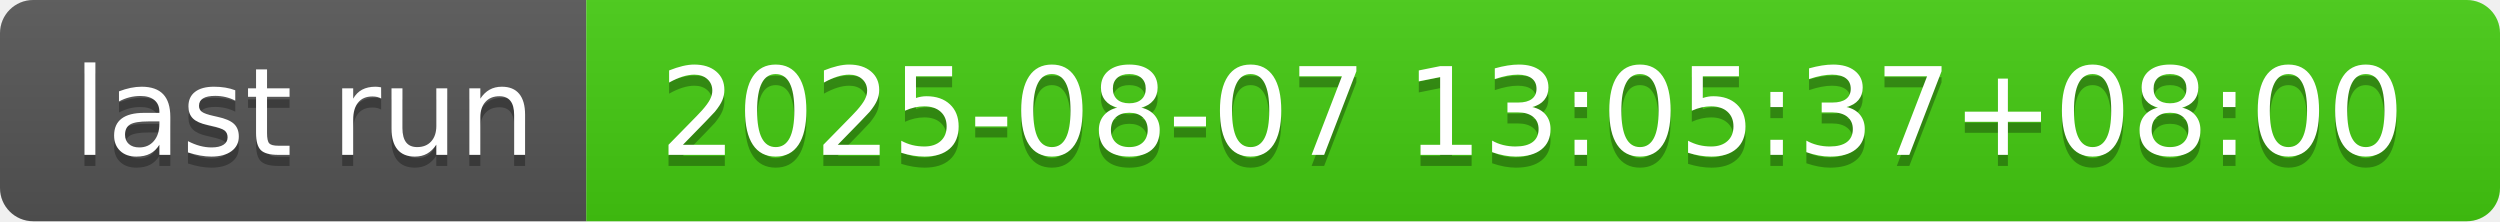
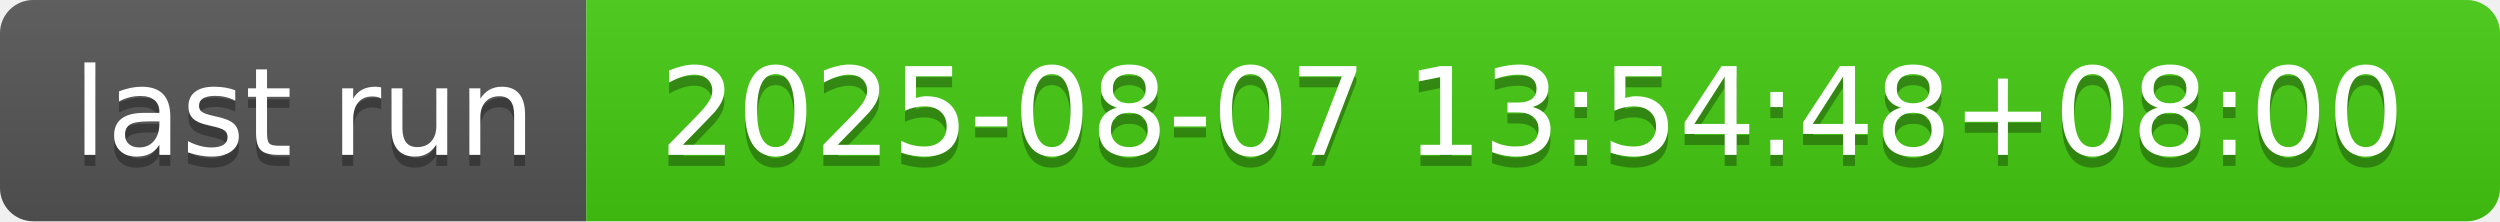
- <svg xmlns="http://www.w3.org/2000/svg" width="226" height="20" role="img" aria-label="last run: 2025-08-07 13:05:37+08:00">
+ <svg xmlns="http://www.w3.org/2000/svg" width="226" height="20" role="img" aria-label="last run: 2025-08-07 13:54:48+08:00">
  <linearGradient id="s" x2="0" y2="100%">
    <stop offset="0" stop-color="#bbb" stop-opacity=".1" />
    <stop offset="1" stop-opacity=".1" />
  </linearGradient>
  <clipPath id="r">
    <rect width="226" height="20" rx="3" fill="#fff" />
  </clipPath>
  <g clip-path="url(#r)">
    <rect width="53" height="20" fill="#555" />
    <rect x="53" width="173" height="20" fill="#4c1" />
    <rect width="226" height="20" fill="url(#s)" />
  </g>
  <g fill="#fff" text-anchor="middle" font-family="Verdana,Geneva,DejaVu Sans,sans-serif" text-rendering="geometricPrecision" font-size="110">
    <text aria-hidden="true" x="275" y="150" fill="#010101" fill-opacity=".3" transform="scale(.1)" textLength="430">last run</text>
    <text x="275" y="140" transform="scale(.1)" fill="#fff" textLength="430">last run</text>
-     <text aria-hidden="true" x="1385" y="150" fill="#010101" fill-opacity=".3" transform="scale(.1)" textLength="1630">2025-08-07 13:05:37+08:00</text>
-     <text x="1385" y="140" transform="scale(.1)" fill="#fff" textLength="1630">2025-08-07 13:05:37+08:00</text>
+     <text aria-hidden="true" x="1385" y="150" fill="#010101" fill-opacity=".3" transform="scale(.1)" textLength="1630">2025-08-07 13:54:48+08:00</text>
+     <text x="1385" y="140" transform="scale(.1)" fill="#fff" textLength="1630">2025-08-07 13:54:48+08:00</text>
  </g>
</svg>
